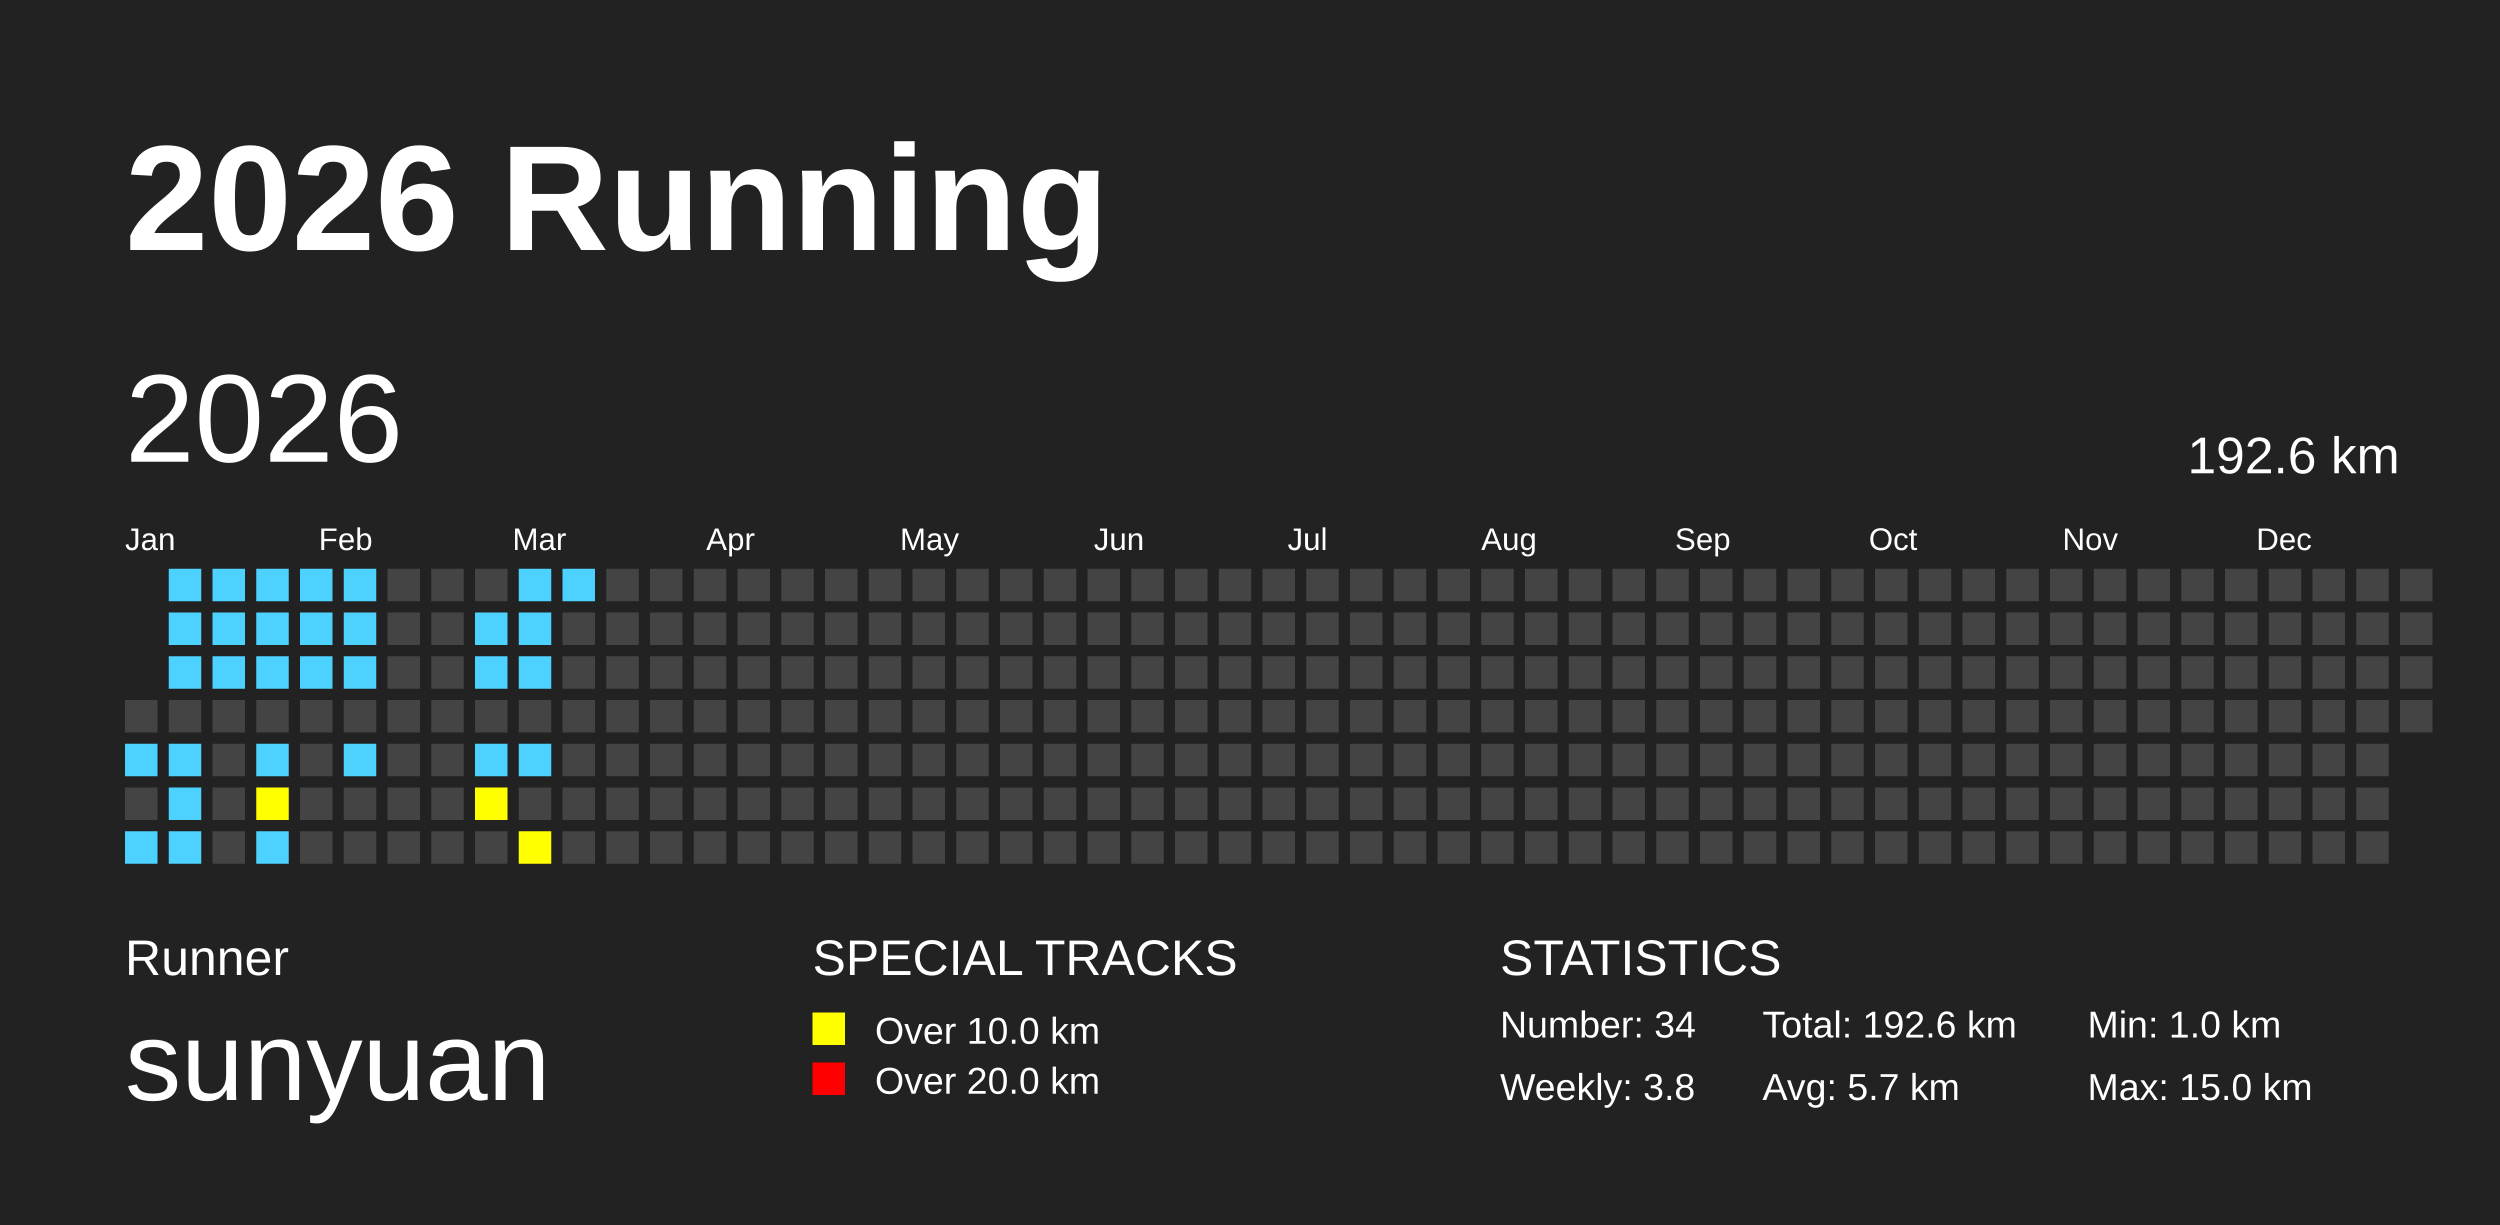
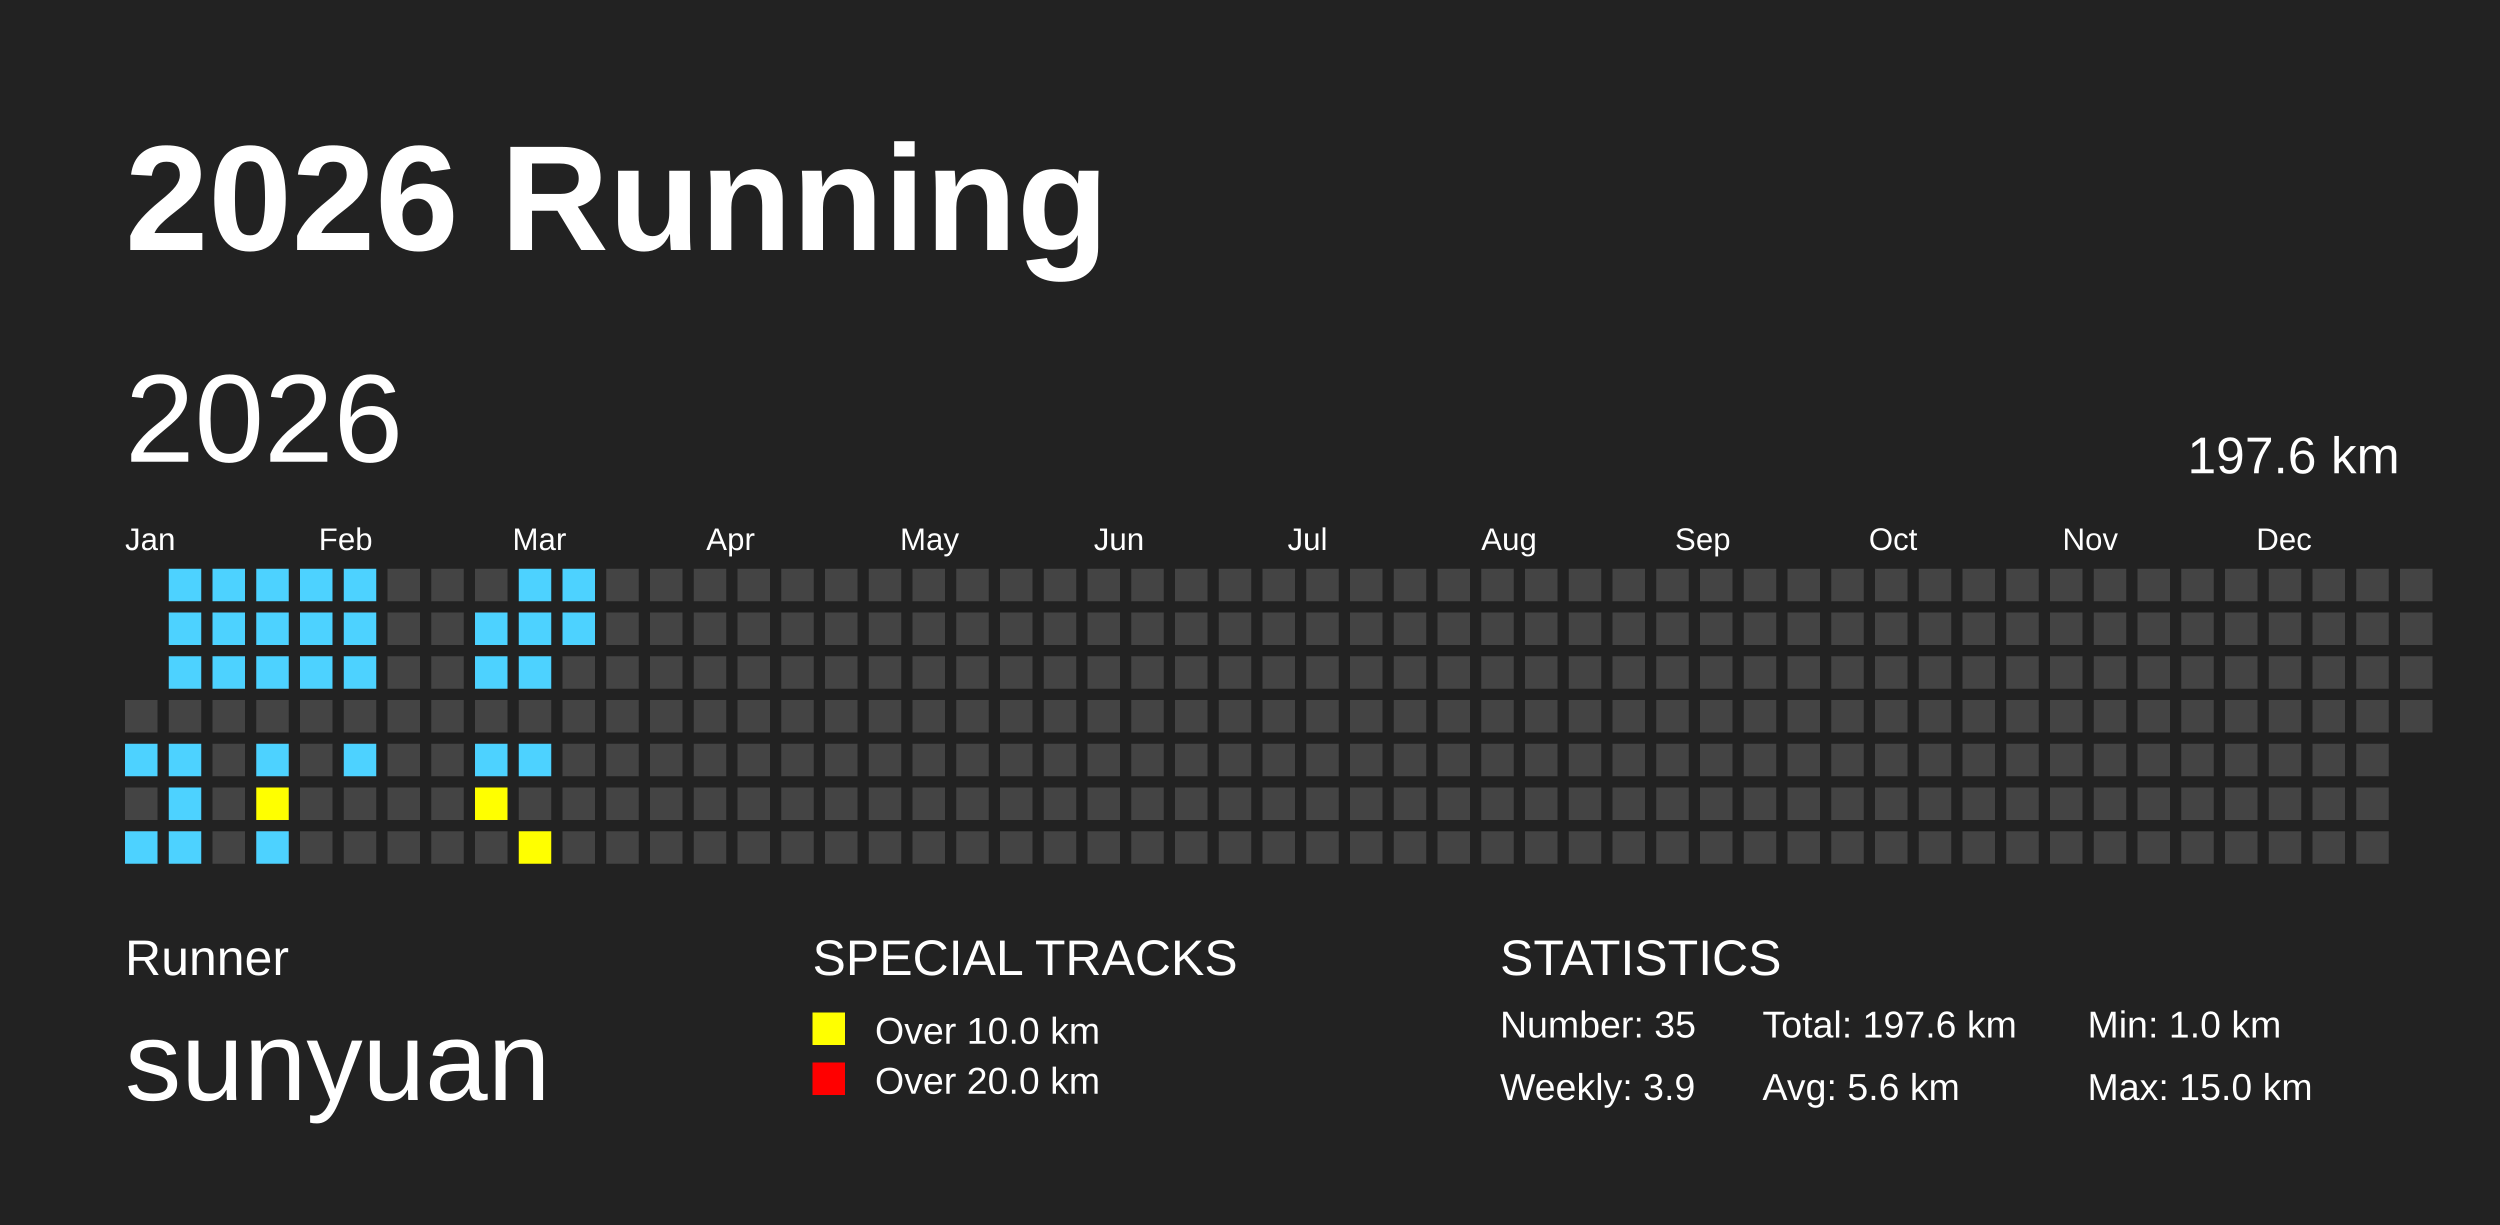
<svg xmlns="http://www.w3.org/2000/svg" baseProfile="full" height="98mm" version="1.1" viewBox="0,0,200,98" width="200mm">
  <defs />
  <rect fill="#222222" height="98" width="200" x="0" y="0" />
  <text fill="#FFFFFF" style="font-size:12px; font-family:Arial; font-weight:bold;" x="10" y="20">2026 Running</text>
  <text fill="#FFFFFF" style="font-size:4px; font-family:Arial" x="10" y="78">Runner</text>
  <text fill="#FFFFFF" style="font-size:9px; font-family:Arial" x="10" y="88">sunyuan</text>
  <text fill="#FFFFFF" style="font-size:4px; font-family:Arial" x="65" y="78">SPECIAL TRACKS</text>
  <rect fill="yellow" height="2.6" width="2.6" x="65" y="81" />
  <text fill="#FFFFFF" style="font-size:3px; font-family:Arial" x="70" y="83.5">Over 10.0 km</text>
  <rect fill="red" height="2.6" width="2.6" x="65" y="85" />
  <text fill="#FFFFFF" style="font-size:3px; font-family:Arial" x="70" y="87.5">Over 20.0 km</text>
  <text fill="#FFFFFF" style="font-size:4px; font-family:Arial" x="120" y="78">STATISTICS</text>
-   <text fill="#FFFFFF" style="font-size:3px; font-family:Arial" x="120" y="83">Number: 34</text>
-   <text fill="#FFFFFF" style="font-size:3px; font-family:Arial" x="120" y="88">Weekly: 3.8</text>
-   <text fill="#FFFFFF" style="font-size:3px; font-family:Arial" x="141" y="83">Total: 192.6 km</text>
-   <text fill="#FFFFFF" style="font-size:3px; font-family:Arial" x="141" y="88">Avg: 5.7 km</text>
+   <text fill="#FFFFFF" style="font-size:3px; font-family:Arial" x="120" y="83">Number: 35</text>
+   <text fill="#FFFFFF" style="font-size:3px; font-family:Arial" x="120" y="88">Weekly: 3.9</text>
+   <text fill="#FFFFFF" style="font-size:3px; font-family:Arial" x="141" y="83">Total: 197.6 km</text>
+   <text fill="#FFFFFF" style="font-size:3px; font-family:Arial" x="141" y="88">Avg: 5.6 km</text>
  <text fill="#FFFFFF" style="font-size:3px; font-family:Arial" x="167" y="83">Min: 1.0 km</text>
  <text fill="#FFFFFF" style="font-size:3px; font-family:Arial" x="167" y="88">Max: 15.0 km</text>
  <text dominant-baseline="hanging" fill="#FFFFFF" style="font-size:10.0px; font-family:Arial;" x="10" y="30">2026</text>
-   <text dominant-baseline="hanging" fill="#FFFFFF" style="font-size:4.125px; font-family:Arial;" x="175" y="35">192.6 km</text>
+   <text dominant-baseline="hanging" fill="#FFFFFF" style="font-size:4.125px; font-family:Arial;" x="175" y="35">197.6 km</text>
  <text fill="#FFFFFF" style="font-size:2.5px; font-family:Arial" x="10.0" y="44">Jan</text>
  <text fill="#FFFFFF" style="font-size:2.5px; font-family:Arial" x="25.5" y="44">Feb</text>
  <text fill="#FFFFFF" style="font-size:2.5px; font-family:Arial" x="41.0" y="44">Mar</text>
  <text fill="#FFFFFF" style="font-size:2.5px; font-family:Arial" x="56.5" y="44">Apr</text>
  <text fill="#FFFFFF" style="font-size:2.5px; font-family:Arial" x="72.0" y="44">May</text>
  <text fill="#FFFFFF" style="font-size:2.5px; font-family:Arial" x="87.5" y="44">Jun</text>
  <text fill="#FFFFFF" style="font-size:2.5px; font-family:Arial" x="103.0" y="44">Jul</text>
  <text fill="#FFFFFF" style="font-size:2.5px; font-family:Arial" x="118.5" y="44">Aug</text>
  <text fill="#FFFFFF" style="font-size:2.5px; font-family:Arial" x="134.0" y="44">Sep</text>
  <text fill="#FFFFFF" style="font-size:2.5px; font-family:Arial" x="149.5" y="44">Oct</text>
  <text fill="#FFFFFF" style="font-size:2.5px; font-family:Arial" x="165.0" y="44">Nov</text>
  <text fill="#FFFFFF" style="font-size:2.5px; font-family:Arial" x="180.5" y="44">Dec</text>
  <rect fill="#444444" height="2.6" width="2.6" x="10.0" y="56.0" />
  <rect fill="#4DD2FF" height="2.6" width="2.6" x="10.0" y="59.5" />
  <rect fill="#444444" height="2.6" width="2.6" x="10.0" y="63.0" />
  <rect fill="#4DD2FF" height="2.6" width="2.6" x="10.0" y="66.5" />
  <rect fill="#4DD2FF" height="2.6" width="2.6" x="13.5" y="45.5" />
  <rect fill="#4DD2FF" height="2.6" width="2.6" x="13.5" y="49.0" />
  <rect fill="#4DD2FF" height="2.6" width="2.6" x="13.5" y="52.5" />
  <rect fill="#444444" height="2.6" width="2.6" x="13.5" y="56.0" />
  <rect fill="#4DD2FF" height="2.6" width="2.6" x="13.5" y="59.5" />
  <rect fill="#4DD2FF" height="2.6" width="2.6" x="13.5" y="63.0" />
  <rect fill="#4DD2FF" height="2.6" width="2.6" x="13.5" y="66.5" />
  <rect fill="#4DD2FF" height="2.6" width="2.6" x="17.0" y="45.5" />
  <rect fill="#4DD2FF" height="2.6" width="2.6" x="17.0" y="49.0" />
  <rect fill="#4DD2FF" height="2.6" width="2.6" x="17.0" y="52.5" />
  <rect fill="#444444" height="2.6" width="2.6" x="17.0" y="56.0" />
  <rect fill="#444444" height="2.6" width="2.6" x="17.0" y="59.5" />
  <rect fill="#444444" height="2.6" width="2.6" x="17.0" y="63.0" />
  <rect fill="#444444" height="2.6" width="2.6" x="17.0" y="66.5" />
  <rect fill="#4DD2FF" height="2.6" width="2.6" x="20.5" y="45.5" />
  <rect fill="#4DD2FF" height="2.6" width="2.6" x="20.5" y="49.0" />
  <rect fill="#4DD2FF" height="2.6" width="2.6" x="20.5" y="52.5" />
  <rect fill="#444444" height="2.6" width="2.6" x="20.5" y="56.0" />
  <rect fill="#4DD2FF" height="2.6" width="2.6" x="20.5" y="59.5" />
  <rect fill="yellow" height="2.6" width="2.6" x="20.5" y="63.0" />
  <rect fill="#4DD2FF" height="2.6" width="2.6" x="20.5" y="66.5" />
  <rect fill="#4DD2FF" height="2.6" width="2.6" x="24.0" y="45.5" />
  <rect fill="#4DD2FF" height="2.6" width="2.6" x="24.0" y="49.0" />
  <rect fill="#4DD2FF" height="2.6" width="2.6" x="24.0" y="52.5" />
  <rect fill="#444444" height="2.6" width="2.6" x="24.0" y="56.0" />
  <rect fill="#444444" height="2.6" width="2.6" x="24.0" y="59.5" />
  <rect fill="#444444" height="2.6" width="2.6" x="24.0" y="63.0" />
  <rect fill="#444444" height="2.6" width="2.6" x="24.0" y="66.5" />
  <rect fill="#4DD2FF" height="2.6" width="2.6" x="27.5" y="45.5" />
  <rect fill="#4DD2FF" height="2.6" width="2.6" x="27.5" y="49.0" />
  <rect fill="#4DD2FF" height="2.6" width="2.6" x="27.5" y="52.5" />
  <rect fill="#444444" height="2.6" width="2.6" x="27.5" y="56.0" />
  <rect fill="#4DD2FF" height="2.6" width="2.6" x="27.5" y="59.5" />
  <rect fill="#444444" height="2.6" width="2.6" x="27.5" y="63.0" />
  <rect fill="#444444" height="2.6" width="2.6" x="27.5" y="66.5" />
  <rect fill="#444444" height="2.6" width="2.6" x="31.0" y="45.5" />
  <rect fill="#444444" height="2.6" width="2.6" x="31.0" y="49.0" />
  <rect fill="#444444" height="2.6" width="2.6" x="31.0" y="52.5" />
  <rect fill="#444444" height="2.6" width="2.6" x="31.0" y="56.0" />
  <rect fill="#444444" height="2.6" width="2.6" x="31.0" y="59.5" />
  <rect fill="#444444" height="2.6" width="2.6" x="31.0" y="63.0" />
  <rect fill="#444444" height="2.6" width="2.6" x="31.0" y="66.5" />
  <rect fill="#444444" height="2.6" width="2.6" x="34.5" y="45.5" />
  <rect fill="#444444" height="2.6" width="2.6" x="34.5" y="49.0" />
  <rect fill="#444444" height="2.6" width="2.6" x="34.5" y="52.5" />
  <rect fill="#444444" height="2.6" width="2.6" x="34.5" y="56.0" />
  <rect fill="#444444" height="2.6" width="2.6" x="34.5" y="59.5" />
  <rect fill="#444444" height="2.6" width="2.6" x="34.5" y="63.0" />
  <rect fill="#444444" height="2.6" width="2.6" x="34.5" y="66.5" />
  <rect fill="#444444" height="2.6" width="2.6" x="38.0" y="45.5" />
  <rect fill="#4DD2FF" height="2.6" width="2.6" x="38.0" y="49.0" />
  <rect fill="#4DD2FF" height="2.6" width="2.6" x="38.0" y="52.5" />
  <rect fill="#444444" height="2.6" width="2.6" x="38.0" y="56.0" />
  <rect fill="#4DD2FF" height="2.6" width="2.6" x="38.0" y="59.5" />
  <rect fill="yellow" height="2.6" width="2.6" x="38.0" y="63.0" />
  <rect fill="#444444" height="2.6" width="2.6" x="38.0" y="66.5" />
  <rect fill="#4DD2FF" height="2.6" width="2.6" x="41.5" y="45.5" />
  <rect fill="#4DD2FF" height="2.6" width="2.6" x="41.5" y="49.0" />
  <rect fill="#4DD2FF" height="2.6" width="2.6" x="41.5" y="52.5" />
  <rect fill="#444444" height="2.6" width="2.6" x="41.5" y="56.0" />
  <rect fill="#4DD2FF" height="2.6" width="2.6" x="41.5" y="59.5" />
  <rect fill="#444444" height="2.6" width="2.6" x="41.5" y="63.0" />
  <rect fill="yellow" height="2.6" width="2.6" x="41.5" y="66.5" />
  <rect fill="#4DD2FF" height="2.6" width="2.6" x="45.0" y="45.5" />
-   <rect fill="#444444" height="2.6" width="2.6" x="45.0" y="49.0" />
+   <rect fill="#4DD2FF" height="2.6" width="2.6" x="45.0" y="49.0" />
  <rect fill="#444444" height="2.6" width="2.6" x="45.0" y="52.5" />
  <rect fill="#444444" height="2.6" width="2.6" x="45.0" y="56.0" />
  <rect fill="#444444" height="2.6" width="2.6" x="45.0" y="59.5" />
  <rect fill="#444444" height="2.6" width="2.6" x="45.0" y="63.0" />
  <rect fill="#444444" height="2.6" width="2.6" x="45.0" y="66.5" />
  <rect fill="#444444" height="2.6" width="2.6" x="48.5" y="45.5" />
  <rect fill="#444444" height="2.6" width="2.6" x="48.5" y="49.0" />
  <rect fill="#444444" height="2.6" width="2.6" x="48.5" y="52.5" />
  <rect fill="#444444" height="2.6" width="2.6" x="48.5" y="56.0" />
  <rect fill="#444444" height="2.6" width="2.6" x="48.5" y="59.5" />
  <rect fill="#444444" height="2.6" width="2.6" x="48.5" y="63.0" />
  <rect fill="#444444" height="2.6" width="2.6" x="48.5" y="66.5" />
  <rect fill="#444444" height="2.6" width="2.6" x="52.0" y="45.5" />
  <rect fill="#444444" height="2.6" width="2.6" x="52.0" y="49.0" />
  <rect fill="#444444" height="2.6" width="2.6" x="52.0" y="52.5" />
  <rect fill="#444444" height="2.6" width="2.6" x="52.0" y="56.0" />
  <rect fill="#444444" height="2.6" width="2.6" x="52.0" y="59.5" />
  <rect fill="#444444" height="2.6" width="2.6" x="52.0" y="63.0" />
  <rect fill="#444444" height="2.6" width="2.6" x="52.0" y="66.5" />
  <rect fill="#444444" height="2.6" width="2.6" x="55.5" y="45.5" />
  <rect fill="#444444" height="2.6" width="2.6" x="55.5" y="49.0" />
  <rect fill="#444444" height="2.6" width="2.6" x="55.5" y="52.5" />
  <rect fill="#444444" height="2.6" width="2.6" x="55.5" y="56.0" />
  <rect fill="#444444" height="2.6" width="2.6" x="55.5" y="59.5" />
  <rect fill="#444444" height="2.6" width="2.6" x="55.5" y="63.0" />
  <rect fill="#444444" height="2.6" width="2.6" x="55.5" y="66.5" />
  <rect fill="#444444" height="2.6" width="2.6" x="59.0" y="45.5" />
  <rect fill="#444444" height="2.6" width="2.6" x="59.0" y="49.0" />
  <rect fill="#444444" height="2.6" width="2.6" x="59.0" y="52.5" />
  <rect fill="#444444" height="2.6" width="2.6" x="59.0" y="56.0" />
  <rect fill="#444444" height="2.6" width="2.6" x="59.0" y="59.5" />
  <rect fill="#444444" height="2.6" width="2.6" x="59.0" y="63.0" />
  <rect fill="#444444" height="2.6" width="2.6" x="59.0" y="66.5" />
  <rect fill="#444444" height="2.6" width="2.6" x="62.5" y="45.5" />
  <rect fill="#444444" height="2.6" width="2.6" x="62.5" y="49.0" />
  <rect fill="#444444" height="2.6" width="2.6" x="62.5" y="52.5" />
  <rect fill="#444444" height="2.6" width="2.6" x="62.5" y="56.0" />
  <rect fill="#444444" height="2.6" width="2.6" x="62.5" y="59.5" />
  <rect fill="#444444" height="2.6" width="2.6" x="62.5" y="63.0" />
  <rect fill="#444444" height="2.6" width="2.6" x="62.5" y="66.5" />
  <rect fill="#444444" height="2.6" width="2.6" x="66.0" y="45.5" />
  <rect fill="#444444" height="2.6" width="2.6" x="66.0" y="49.0" />
  <rect fill="#444444" height="2.6" width="2.6" x="66.0" y="52.5" />
  <rect fill="#444444" height="2.6" width="2.6" x="66.0" y="56.0" />
  <rect fill="#444444" height="2.6" width="2.6" x="66.0" y="59.5" />
  <rect fill="#444444" height="2.6" width="2.6" x="66.0" y="63.0" />
  <rect fill="#444444" height="2.6" width="2.6" x="66.0" y="66.5" />
  <rect fill="#444444" height="2.6" width="2.6" x="69.5" y="45.5" />
  <rect fill="#444444" height="2.6" width="2.6" x="69.5" y="49.0" />
  <rect fill="#444444" height="2.6" width="2.6" x="69.5" y="52.5" />
  <rect fill="#444444" height="2.6" width="2.6" x="69.5" y="56.0" />
  <rect fill="#444444" height="2.6" width="2.6" x="69.5" y="59.5" />
  <rect fill="#444444" height="2.6" width="2.6" x="69.5" y="63.0" />
  <rect fill="#444444" height="2.6" width="2.6" x="69.5" y="66.5" />
  <rect fill="#444444" height="2.6" width="2.6" x="73.0" y="45.5" />
  <rect fill="#444444" height="2.6" width="2.6" x="73.0" y="49.0" />
  <rect fill="#444444" height="2.6" width="2.6" x="73.0" y="52.5" />
  <rect fill="#444444" height="2.6" width="2.6" x="73.0" y="56.0" />
  <rect fill="#444444" height="2.6" width="2.6" x="73.0" y="59.5" />
  <rect fill="#444444" height="2.6" width="2.6" x="73.0" y="63.0" />
  <rect fill="#444444" height="2.6" width="2.6" x="73.0" y="66.5" />
  <rect fill="#444444" height="2.6" width="2.6" x="76.5" y="45.5" />
  <rect fill="#444444" height="2.6" width="2.6" x="76.5" y="49.0" />
  <rect fill="#444444" height="2.6" width="2.6" x="76.5" y="52.5" />
  <rect fill="#444444" height="2.6" width="2.6" x="76.5" y="56.0" />
  <rect fill="#444444" height="2.6" width="2.6" x="76.5" y="59.5" />
  <rect fill="#444444" height="2.6" width="2.6" x="76.5" y="63.0" />
  <rect fill="#444444" height="2.6" width="2.6" x="76.5" y="66.5" />
  <rect fill="#444444" height="2.6" width="2.6" x="80.0" y="45.5" />
  <rect fill="#444444" height="2.6" width="2.6" x="80.0" y="49.0" />
  <rect fill="#444444" height="2.6" width="2.6" x="80.0" y="52.5" />
  <rect fill="#444444" height="2.6" width="2.6" x="80.0" y="56.0" />
  <rect fill="#444444" height="2.6" width="2.6" x="80.0" y="59.5" />
  <rect fill="#444444" height="2.6" width="2.6" x="80.0" y="63.0" />
  <rect fill="#444444" height="2.6" width="2.6" x="80.0" y="66.5" />
  <rect fill="#444444" height="2.6" width="2.6" x="83.5" y="45.5" />
  <rect fill="#444444" height="2.6" width="2.6" x="83.5" y="49.0" />
  <rect fill="#444444" height="2.6" width="2.6" x="83.5" y="52.5" />
  <rect fill="#444444" height="2.6" width="2.6" x="83.5" y="56.0" />
  <rect fill="#444444" height="2.6" width="2.6" x="83.5" y="59.5" />
  <rect fill="#444444" height="2.6" width="2.6" x="83.5" y="63.0" />
  <rect fill="#444444" height="2.6" width="2.6" x="83.5" y="66.5" />
  <rect fill="#444444" height="2.6" width="2.6" x="87.0" y="45.5" />
  <rect fill="#444444" height="2.6" width="2.6" x="87.0" y="49.0" />
  <rect fill="#444444" height="2.6" width="2.6" x="87.0" y="52.5" />
  <rect fill="#444444" height="2.6" width="2.6" x="87.0" y="56.0" />
  <rect fill="#444444" height="2.6" width="2.6" x="87.0" y="59.5" />
  <rect fill="#444444" height="2.6" width="2.6" x="87.0" y="63.0" />
  <rect fill="#444444" height="2.6" width="2.6" x="87.0" y="66.5" />
  <rect fill="#444444" height="2.6" width="2.6" x="90.5" y="45.5" />
  <rect fill="#444444" height="2.6" width="2.6" x="90.5" y="49.0" />
  <rect fill="#444444" height="2.6" width="2.6" x="90.5" y="52.5" />
  <rect fill="#444444" height="2.6" width="2.6" x="90.5" y="56.0" />
  <rect fill="#444444" height="2.6" width="2.6" x="90.5" y="59.5" />
  <rect fill="#444444" height="2.6" width="2.6" x="90.5" y="63.0" />
  <rect fill="#444444" height="2.6" width="2.6" x="90.5" y="66.5" />
  <rect fill="#444444" height="2.6" width="2.6" x="94.0" y="45.5" />
  <rect fill="#444444" height="2.6" width="2.6" x="94.0" y="49.0" />
  <rect fill="#444444" height="2.6" width="2.6" x="94.0" y="52.5" />
  <rect fill="#444444" height="2.6" width="2.6" x="94.0" y="56.0" />
  <rect fill="#444444" height="2.6" width="2.6" x="94.0" y="59.5" />
  <rect fill="#444444" height="2.6" width="2.6" x="94.0" y="63.0" />
  <rect fill="#444444" height="2.6" width="2.6" x="94.0" y="66.5" />
  <rect fill="#444444" height="2.6" width="2.6" x="97.5" y="45.5" />
  <rect fill="#444444" height="2.6" width="2.6" x="97.5" y="49.0" />
  <rect fill="#444444" height="2.6" width="2.6" x="97.5" y="52.5" />
  <rect fill="#444444" height="2.6" width="2.6" x="97.5" y="56.0" />
  <rect fill="#444444" height="2.6" width="2.6" x="97.5" y="59.5" />
  <rect fill="#444444" height="2.6" width="2.6" x="97.5" y="63.0" />
  <rect fill="#444444" height="2.6" width="2.6" x="97.5" y="66.5" />
  <rect fill="#444444" height="2.6" width="2.6" x="101.0" y="45.5" />
  <rect fill="#444444" height="2.6" width="2.6" x="101.0" y="49.0" />
  <rect fill="#444444" height="2.6" width="2.6" x="101.0" y="52.5" />
  <rect fill="#444444" height="2.6" width="2.6" x="101.0" y="56.0" />
  <rect fill="#444444" height="2.6" width="2.6" x="101.0" y="59.5" />
  <rect fill="#444444" height="2.6" width="2.6" x="101.0" y="63.0" />
  <rect fill="#444444" height="2.6" width="2.6" x="101.0" y="66.5" />
  <rect fill="#444444" height="2.6" width="2.6" x="104.5" y="45.5" />
  <rect fill="#444444" height="2.6" width="2.6" x="104.5" y="49.0" />
  <rect fill="#444444" height="2.6" width="2.6" x="104.5" y="52.5" />
  <rect fill="#444444" height="2.6" width="2.6" x="104.5" y="56.0" />
  <rect fill="#444444" height="2.6" width="2.6" x="104.5" y="59.5" />
  <rect fill="#444444" height="2.6" width="2.6" x="104.5" y="63.0" />
  <rect fill="#444444" height="2.6" width="2.6" x="104.5" y="66.5" />
  <rect fill="#444444" height="2.6" width="2.6" x="108.0" y="45.5" />
  <rect fill="#444444" height="2.6" width="2.6" x="108.0" y="49.0" />
  <rect fill="#444444" height="2.6" width="2.6" x="108.0" y="52.5" />
  <rect fill="#444444" height="2.6" width="2.6" x="108.0" y="56.0" />
  <rect fill="#444444" height="2.6" width="2.6" x="108.0" y="59.5" />
  <rect fill="#444444" height="2.6" width="2.6" x="108.0" y="63.0" />
  <rect fill="#444444" height="2.6" width="2.6" x="108.0" y="66.5" />
  <rect fill="#444444" height="2.6" width="2.6" x="111.5" y="45.5" />
  <rect fill="#444444" height="2.6" width="2.6" x="111.5" y="49.0" />
  <rect fill="#444444" height="2.6" width="2.6" x="111.5" y="52.5" />
  <rect fill="#444444" height="2.6" width="2.6" x="111.5" y="56.0" />
  <rect fill="#444444" height="2.6" width="2.6" x="111.5" y="59.5" />
  <rect fill="#444444" height="2.6" width="2.6" x="111.5" y="63.0" />
  <rect fill="#444444" height="2.6" width="2.6" x="111.5" y="66.5" />
  <rect fill="#444444" height="2.6" width="2.6" x="115.0" y="45.5" />
  <rect fill="#444444" height="2.6" width="2.6" x="115.0" y="49.0" />
  <rect fill="#444444" height="2.6" width="2.6" x="115.0" y="52.5" />
  <rect fill="#444444" height="2.6" width="2.6" x="115.0" y="56.0" />
  <rect fill="#444444" height="2.6" width="2.6" x="115.0" y="59.5" />
  <rect fill="#444444" height="2.6" width="2.6" x="115.0" y="63.0" />
  <rect fill="#444444" height="2.6" width="2.6" x="115.0" y="66.5" />
  <rect fill="#444444" height="2.6" width="2.6" x="118.5" y="45.5" />
  <rect fill="#444444" height="2.6" width="2.6" x="118.5" y="49.0" />
  <rect fill="#444444" height="2.6" width="2.6" x="118.5" y="52.5" />
  <rect fill="#444444" height="2.6" width="2.6" x="118.5" y="56.0" />
  <rect fill="#444444" height="2.6" width="2.6" x="118.5" y="59.5" />
  <rect fill="#444444" height="2.6" width="2.6" x="118.5" y="63.0" />
  <rect fill="#444444" height="2.6" width="2.6" x="118.5" y="66.5" />
  <rect fill="#444444" height="2.6" width="2.6" x="122.0" y="45.5" />
  <rect fill="#444444" height="2.6" width="2.6" x="122.0" y="49.0" />
  <rect fill="#444444" height="2.6" width="2.6" x="122.0" y="52.5" />
  <rect fill="#444444" height="2.6" width="2.6" x="122.0" y="56.0" />
  <rect fill="#444444" height="2.6" width="2.6" x="122.0" y="59.5" />
  <rect fill="#444444" height="2.6" width="2.6" x="122.0" y="63.0" />
  <rect fill="#444444" height="2.6" width="2.6" x="122.0" y="66.5" />
  <rect fill="#444444" height="2.6" width="2.6" x="125.5" y="45.5" />
  <rect fill="#444444" height="2.6" width="2.6" x="125.5" y="49.0" />
  <rect fill="#444444" height="2.6" width="2.6" x="125.5" y="52.5" />
  <rect fill="#444444" height="2.6" width="2.6" x="125.5" y="56.0" />
  <rect fill="#444444" height="2.6" width="2.6" x="125.5" y="59.5" />
  <rect fill="#444444" height="2.6" width="2.6" x="125.5" y="63.0" />
  <rect fill="#444444" height="2.6" width="2.6" x="125.5" y="66.5" />
  <rect fill="#444444" height="2.6" width="2.6" x="129.0" y="45.5" />
  <rect fill="#444444" height="2.6" width="2.6" x="129.0" y="49.0" />
  <rect fill="#444444" height="2.6" width="2.6" x="129.0" y="52.5" />
  <rect fill="#444444" height="2.6" width="2.6" x="129.0" y="56.0" />
  <rect fill="#444444" height="2.6" width="2.6" x="129.0" y="59.5" />
  <rect fill="#444444" height="2.6" width="2.6" x="129.0" y="63.0" />
  <rect fill="#444444" height="2.6" width="2.6" x="129.0" y="66.5" />
  <rect fill="#444444" height="2.6" width="2.6" x="132.5" y="45.5" />
  <rect fill="#444444" height="2.6" width="2.6" x="132.5" y="49.0" />
  <rect fill="#444444" height="2.6" width="2.6" x="132.5" y="52.5" />
  <rect fill="#444444" height="2.6" width="2.6" x="132.5" y="56.0" />
  <rect fill="#444444" height="2.6" width="2.6" x="132.5" y="59.5" />
  <rect fill="#444444" height="2.6" width="2.6" x="132.5" y="63.0" />
  <rect fill="#444444" height="2.6" width="2.6" x="132.5" y="66.5" />
  <rect fill="#444444" height="2.6" width="2.6" x="136.0" y="45.5" />
  <rect fill="#444444" height="2.6" width="2.6" x="136.0" y="49.0" />
  <rect fill="#444444" height="2.6" width="2.6" x="136.0" y="52.5" />
  <rect fill="#444444" height="2.6" width="2.6" x="136.0" y="56.0" />
  <rect fill="#444444" height="2.6" width="2.6" x="136.0" y="59.5" />
  <rect fill="#444444" height="2.6" width="2.6" x="136.0" y="63.0" />
  <rect fill="#444444" height="2.6" width="2.6" x="136.0" y="66.5" />
  <rect fill="#444444" height="2.6" width="2.6" x="139.5" y="45.5" />
  <rect fill="#444444" height="2.6" width="2.6" x="139.5" y="49.0" />
  <rect fill="#444444" height="2.6" width="2.6" x="139.5" y="52.5" />
  <rect fill="#444444" height="2.6" width="2.6" x="139.5" y="56.0" />
  <rect fill="#444444" height="2.6" width="2.6" x="139.5" y="59.5" />
  <rect fill="#444444" height="2.6" width="2.6" x="139.5" y="63.0" />
  <rect fill="#444444" height="2.6" width="2.6" x="139.5" y="66.5" />
  <rect fill="#444444" height="2.6" width="2.6" x="143.0" y="45.5" />
  <rect fill="#444444" height="2.6" width="2.6" x="143.0" y="49.0" />
  <rect fill="#444444" height="2.6" width="2.6" x="143.0" y="52.5" />
  <rect fill="#444444" height="2.6" width="2.6" x="143.0" y="56.0" />
  <rect fill="#444444" height="2.6" width="2.6" x="143.0" y="59.5" />
  <rect fill="#444444" height="2.6" width="2.6" x="143.0" y="63.0" />
  <rect fill="#444444" height="2.6" width="2.6" x="143.0" y="66.5" />
  <rect fill="#444444" height="2.6" width="2.6" x="146.5" y="45.5" />
  <rect fill="#444444" height="2.6" width="2.6" x="146.5" y="49.0" />
  <rect fill="#444444" height="2.6" width="2.6" x="146.5" y="52.5" />
  <rect fill="#444444" height="2.6" width="2.6" x="146.5" y="56.0" />
  <rect fill="#444444" height="2.6" width="2.6" x="146.5" y="59.5" />
  <rect fill="#444444" height="2.6" width="2.6" x="146.5" y="63.0" />
  <rect fill="#444444" height="2.6" width="2.6" x="146.5" y="66.5" />
  <rect fill="#444444" height="2.6" width="2.6" x="150.0" y="45.5" />
  <rect fill="#444444" height="2.6" width="2.6" x="150.0" y="49.0" />
  <rect fill="#444444" height="2.6" width="2.6" x="150.0" y="52.5" />
  <rect fill="#444444" height="2.6" width="2.6" x="150.0" y="56.0" />
  <rect fill="#444444" height="2.6" width="2.6" x="150.0" y="59.5" />
  <rect fill="#444444" height="2.6" width="2.6" x="150.0" y="63.0" />
  <rect fill="#444444" height="2.6" width="2.6" x="150.0" y="66.5" />
  <rect fill="#444444" height="2.6" width="2.6" x="153.5" y="45.5" />
  <rect fill="#444444" height="2.6" width="2.6" x="153.5" y="49.0" />
  <rect fill="#444444" height="2.6" width="2.6" x="153.5" y="52.5" />
  <rect fill="#444444" height="2.6" width="2.6" x="153.5" y="56.0" />
  <rect fill="#444444" height="2.6" width="2.6" x="153.5" y="59.5" />
  <rect fill="#444444" height="2.6" width="2.6" x="153.5" y="63.0" />
  <rect fill="#444444" height="2.6" width="2.6" x="153.5" y="66.5" />
  <rect fill="#444444" height="2.6" width="2.6" x="157.0" y="45.5" />
  <rect fill="#444444" height="2.6" width="2.6" x="157.0" y="49.0" />
  <rect fill="#444444" height="2.6" width="2.6" x="157.0" y="52.5" />
  <rect fill="#444444" height="2.6" width="2.6" x="157.0" y="56.0" />
  <rect fill="#444444" height="2.6" width="2.6" x="157.0" y="59.5" />
  <rect fill="#444444" height="2.6" width="2.6" x="157.0" y="63.0" />
  <rect fill="#444444" height="2.6" width="2.6" x="157.0" y="66.5" />
  <rect fill="#444444" height="2.6" width="2.6" x="160.5" y="45.5" />
  <rect fill="#444444" height="2.6" width="2.6" x="160.5" y="49.0" />
  <rect fill="#444444" height="2.6" width="2.6" x="160.5" y="52.5" />
  <rect fill="#444444" height="2.6" width="2.6" x="160.5" y="56.0" />
  <rect fill="#444444" height="2.6" width="2.6" x="160.5" y="59.5" />
  <rect fill="#444444" height="2.6" width="2.6" x="160.5" y="63.0" />
  <rect fill="#444444" height="2.6" width="2.6" x="160.5" y="66.5" />
  <rect fill="#444444" height="2.6" width="2.6" x="164.0" y="45.5" />
  <rect fill="#444444" height="2.6" width="2.6" x="164.0" y="49.0" />
  <rect fill="#444444" height="2.6" width="2.6" x="164.0" y="52.5" />
  <rect fill="#444444" height="2.6" width="2.6" x="164.0" y="56.0" />
  <rect fill="#444444" height="2.6" width="2.6" x="164.0" y="59.5" />
  <rect fill="#444444" height="2.6" width="2.6" x="164.0" y="63.0" />
  <rect fill="#444444" height="2.6" width="2.6" x="164.0" y="66.5" />
  <rect fill="#444444" height="2.6" width="2.6" x="167.5" y="45.5" />
  <rect fill="#444444" height="2.6" width="2.6" x="167.5" y="49.0" />
  <rect fill="#444444" height="2.6" width="2.6" x="167.5" y="52.5" />
  <rect fill="#444444" height="2.6" width="2.6" x="167.5" y="56.0" />
  <rect fill="#444444" height="2.6" width="2.6" x="167.5" y="59.5" />
  <rect fill="#444444" height="2.6" width="2.6" x="167.5" y="63.0" />
  <rect fill="#444444" height="2.6" width="2.6" x="167.5" y="66.5" />
  <rect fill="#444444" height="2.6" width="2.6" x="171.0" y="45.5" />
  <rect fill="#444444" height="2.6" width="2.6" x="171.0" y="49.0" />
  <rect fill="#444444" height="2.6" width="2.6" x="171.0" y="52.5" />
  <rect fill="#444444" height="2.6" width="2.6" x="171.0" y="56.0" />
  <rect fill="#444444" height="2.6" width="2.6" x="171.0" y="59.5" />
  <rect fill="#444444" height="2.6" width="2.6" x="171.0" y="63.0" />
  <rect fill="#444444" height="2.6" width="2.6" x="171.0" y="66.5" />
  <rect fill="#444444" height="2.6" width="2.6" x="174.5" y="45.5" />
  <rect fill="#444444" height="2.6" width="2.6" x="174.5" y="49.0" />
  <rect fill="#444444" height="2.6" width="2.6" x="174.5" y="52.5" />
  <rect fill="#444444" height="2.6" width="2.6" x="174.5" y="56.0" />
  <rect fill="#444444" height="2.6" width="2.6" x="174.5" y="59.5" />
  <rect fill="#444444" height="2.6" width="2.6" x="174.5" y="63.0" />
  <rect fill="#444444" height="2.6" width="2.6" x="174.5" y="66.5" />
  <rect fill="#444444" height="2.6" width="2.6" x="178.0" y="45.5" />
  <rect fill="#444444" height="2.6" width="2.6" x="178.0" y="49.0" />
  <rect fill="#444444" height="2.6" width="2.6" x="178.0" y="52.5" />
  <rect fill="#444444" height="2.6" width="2.6" x="178.0" y="56.0" />
  <rect fill="#444444" height="2.6" width="2.6" x="178.0" y="59.5" />
  <rect fill="#444444" height="2.6" width="2.6" x="178.0" y="63.0" />
  <rect fill="#444444" height="2.6" width="2.6" x="178.0" y="66.5" />
  <rect fill="#444444" height="2.6" width="2.6" x="181.5" y="45.5" />
  <rect fill="#444444" height="2.6" width="2.6" x="181.5" y="49.0" />
  <rect fill="#444444" height="2.6" width="2.6" x="181.5" y="52.5" />
  <rect fill="#444444" height="2.6" width="2.6" x="181.5" y="56.0" />
  <rect fill="#444444" height="2.6" width="2.6" x="181.5" y="59.5" />
  <rect fill="#444444" height="2.6" width="2.6" x="181.5" y="63.0" />
  <rect fill="#444444" height="2.6" width="2.6" x="181.5" y="66.5" />
  <rect fill="#444444" height="2.6" width="2.6" x="185.0" y="45.5" />
  <rect fill="#444444" height="2.6" width="2.6" x="185.0" y="49.0" />
  <rect fill="#444444" height="2.6" width="2.6" x="185.0" y="52.5" />
  <rect fill="#444444" height="2.6" width="2.6" x="185.0" y="56.0" />
  <rect fill="#444444" height="2.6" width="2.6" x="185.0" y="59.5" />
  <rect fill="#444444" height="2.6" width="2.6" x="185.0" y="63.0" />
  <rect fill="#444444" height="2.6" width="2.6" x="185.0" y="66.5" />
  <rect fill="#444444" height="2.6" width="2.6" x="188.5" y="45.5" />
  <rect fill="#444444" height="2.6" width="2.6" x="188.5" y="49.0" />
  <rect fill="#444444" height="2.6" width="2.6" x="188.5" y="52.5" />
  <rect fill="#444444" height="2.6" width="2.6" x="188.5" y="56.0" />
  <rect fill="#444444" height="2.6" width="2.6" x="188.5" y="59.5" />
  <rect fill="#444444" height="2.6" width="2.6" x="188.5" y="63.0" />
  <rect fill="#444444" height="2.6" width="2.6" x="188.5" y="66.5" />
  <rect fill="#444444" height="2.6" width="2.6" x="192.0" y="45.5" />
  <rect fill="#444444" height="2.6" width="2.6" x="192.0" y="49.0" />
  <rect fill="#444444" height="2.6" width="2.6" x="192.0" y="52.5" />
  <rect fill="#444444" height="2.6" width="2.6" x="192.0" y="56.0" />
</svg>
